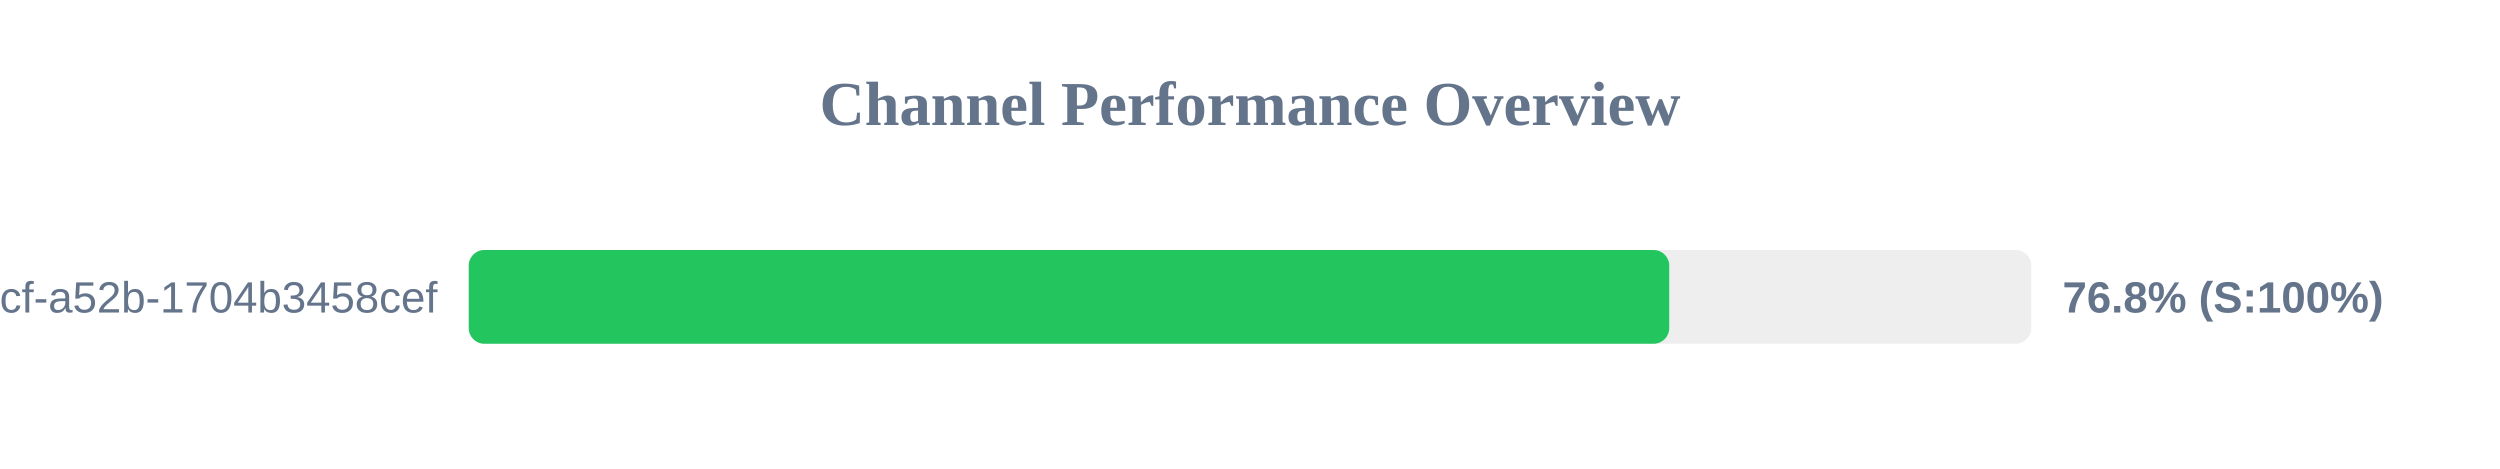
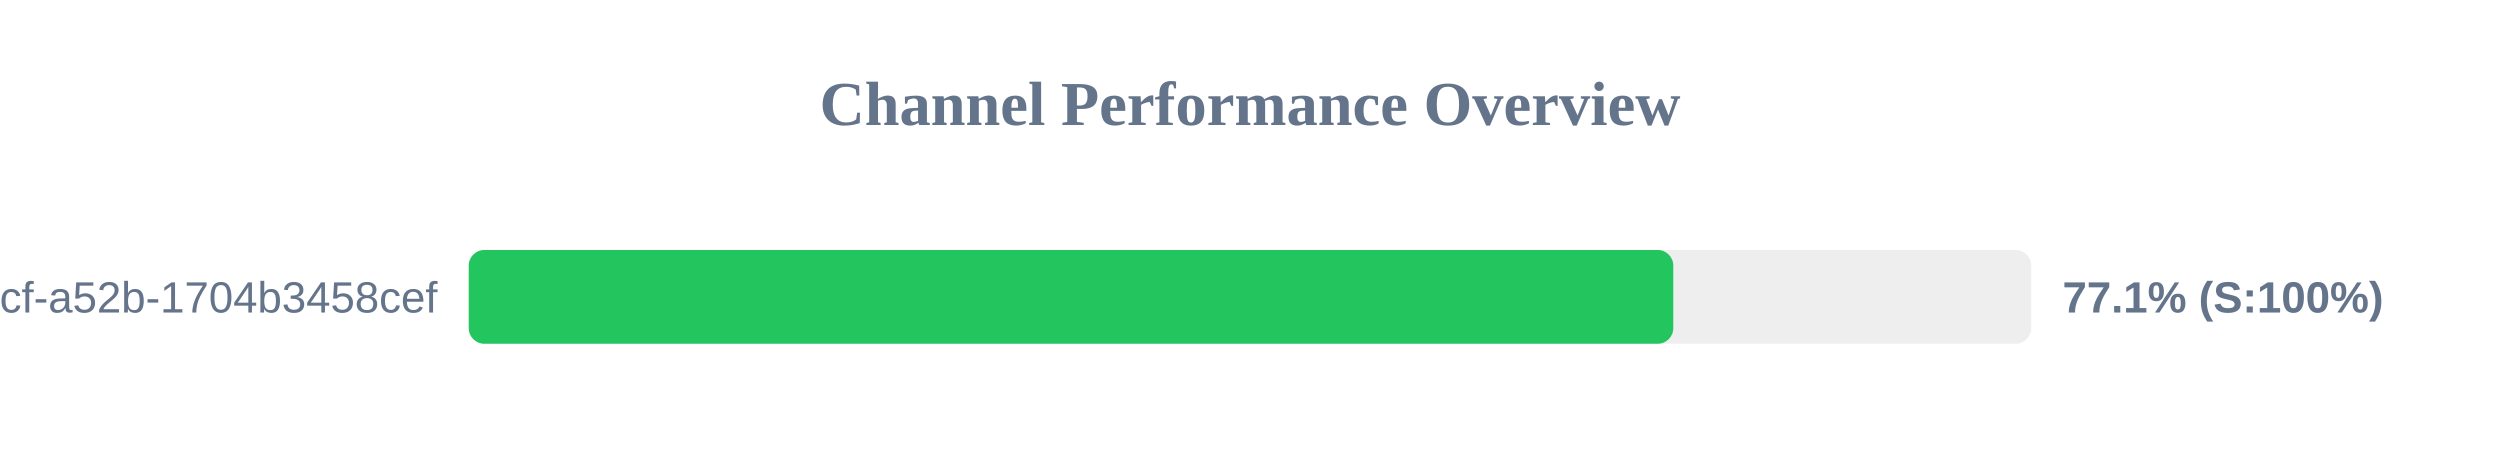
<svg xmlns="http://www.w3.org/2000/svg" width="800" height="150" version="1.1">
  <style>
        .row { font: 14px Arial; fill: #64748b; }
        .score { font: bold 14px Arial; fill: #64748b; }
    </style>
  <text x="400" y="40" text-anchor="middle" font-size="20px" font-weight="bold" fill="#64748b">Channel Performance Overview</text>
  <rect x="150" y="80" width="500" height="30" fill="#eee" rx="5" />
-   <rect x="150" y="80" width="384.15" height="30" fill="#22c55e" rx="5" />
+   <rect x="150" y="80" width="385.45" height="30" fill="#22c55e" rx="5" />
  <text x="140" y="100" text-anchor="end" class="row">?uuid=0cb527d9-6117-4bcf-a52b-1704b3458cef</text>
-   <text x="660" y="100" text-anchor="start" class="score">76.8% (S:100%)</text>
+   <text x="660" y="100" text-anchor="start" class="score">77.1% (S:100%)</text>
</svg>
